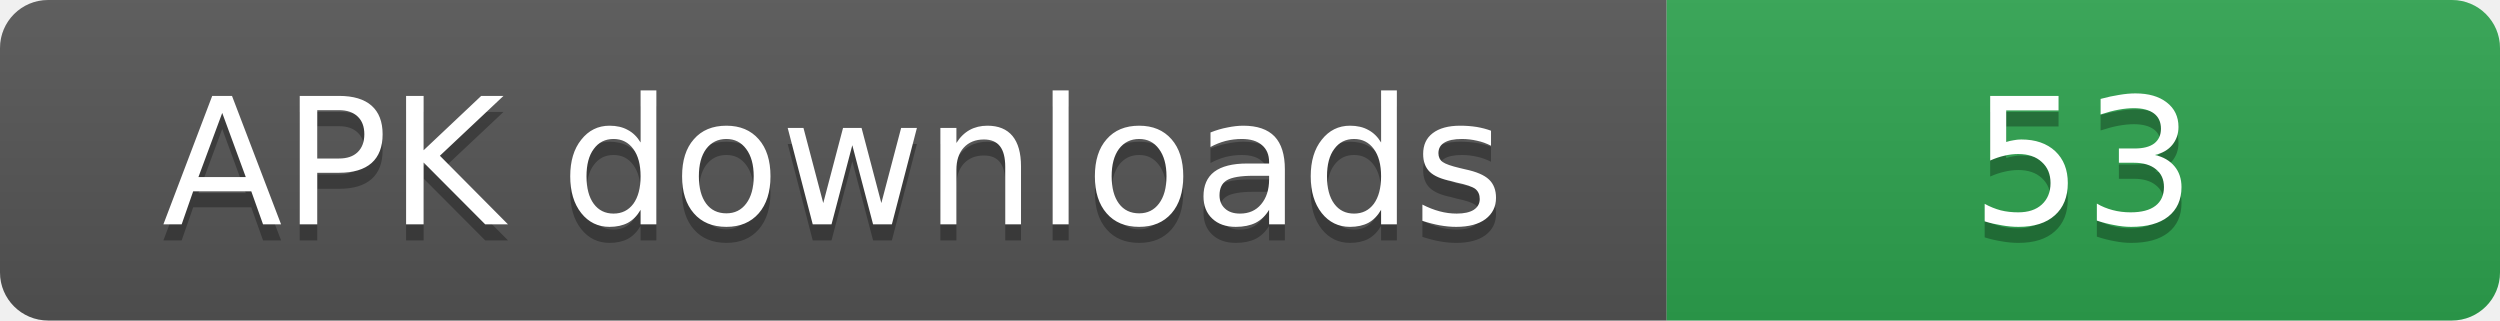
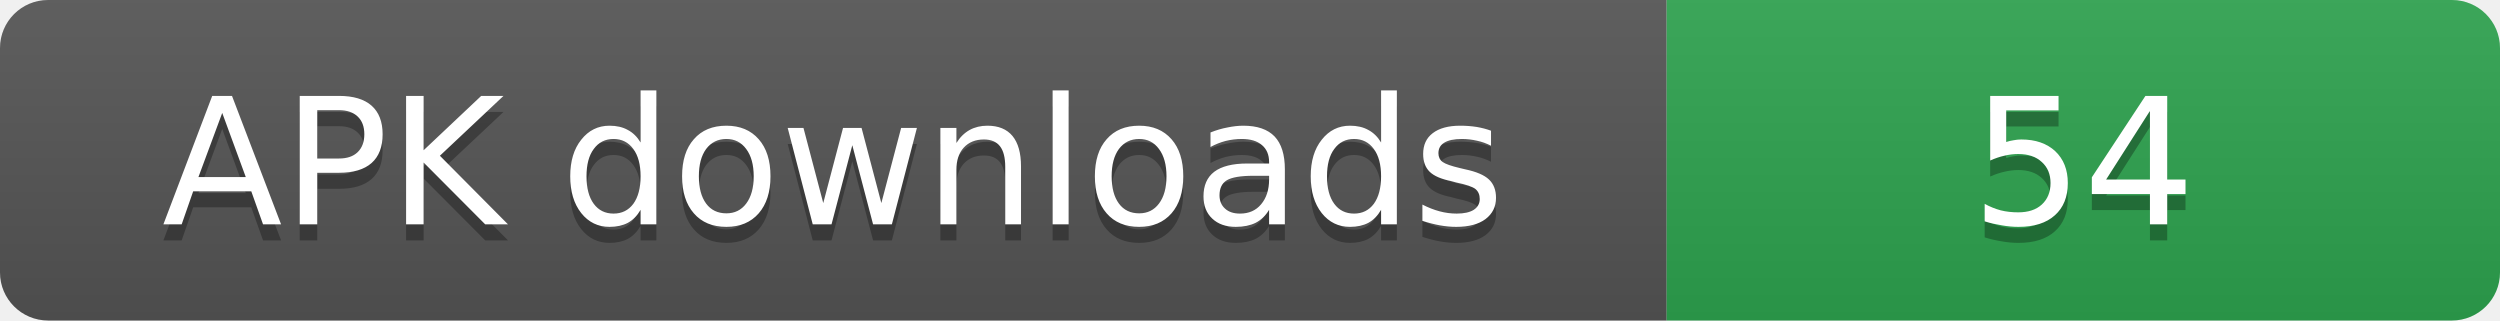
- <svg xmlns="http://www.w3.org/2000/svg" width="156" height="20" role="img" aria-label="APK downloads: 53">
+ <svg xmlns="http://www.w3.org/2000/svg" width="156" height="20" role="img" aria-label="APK downloads: 54">
  <linearGradient id="s" x2="0" y2="100%">
    <stop offset="0" stop-color="#bbb" stop-opacity=".1" />
    <stop offset="1" stop-opacity=".1" />
  </linearGradient>
  <clipPath id="r">
    <rect width="156" height="20" rx="3" fill="#fff" />
  </clipPath>
  <g clip-path="url(#r)">
    <rect width="104" height="20" fill="#555" />
    <rect x="104" width="52" height="20" fill="#2ea44f" />
    <rect width="156" height="20" fill="url(#s)" />
  </g>
  <g fill="#fff" text-anchor="middle" font-family="Verdana,Geneva,DejaVu Sans,sans-serif" font-size="11">
    <text x="52" y="15" fill="#010101" fill-opacity=".3">APK downloads</text>
    <text x="52" y="14">APK downloads</text>
-     <text x="130" y="15" fill="#010101" fill-opacity=".3">53</text>
-     <text x="130" y="14">53</text>
+     <text x="130" y="15" fill="#010101" fill-opacity=".3">54</text>
+     <text x="130" y="14">54</text>
  </g>
</svg>
